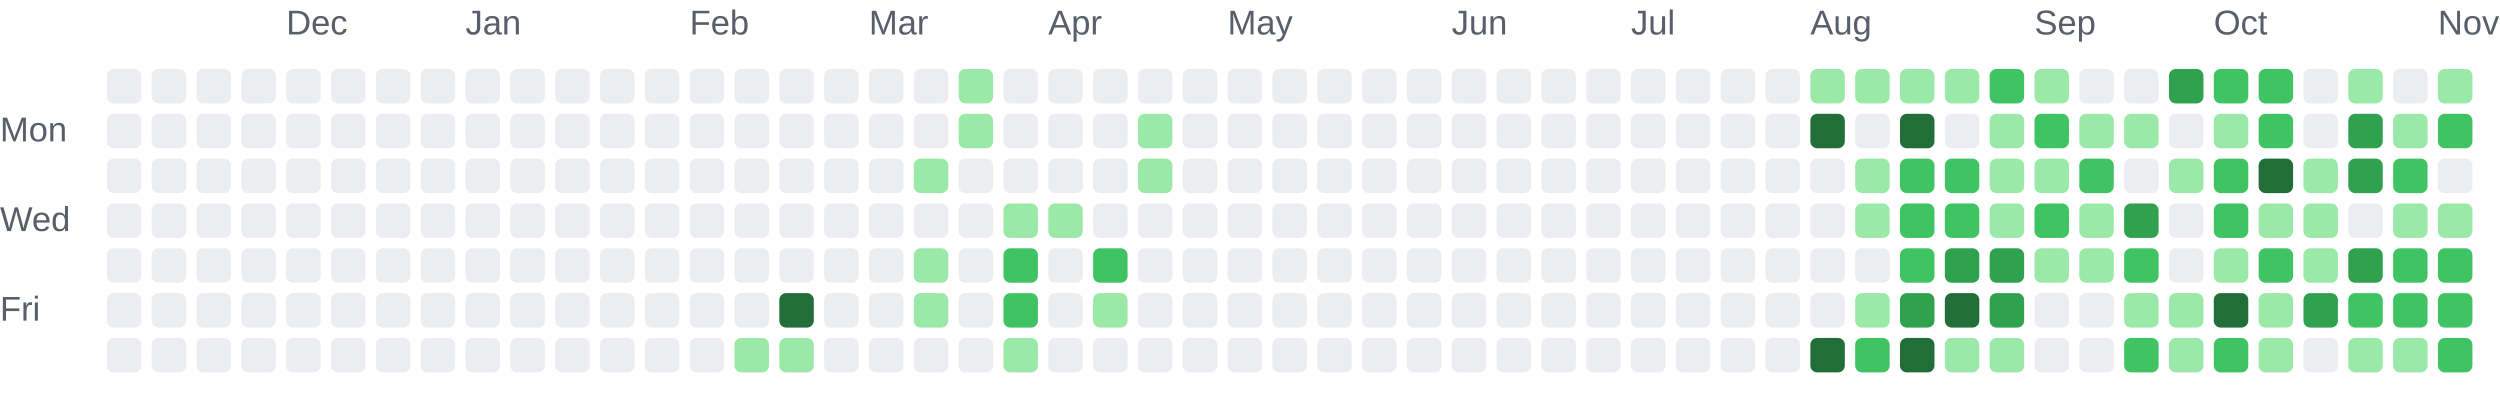
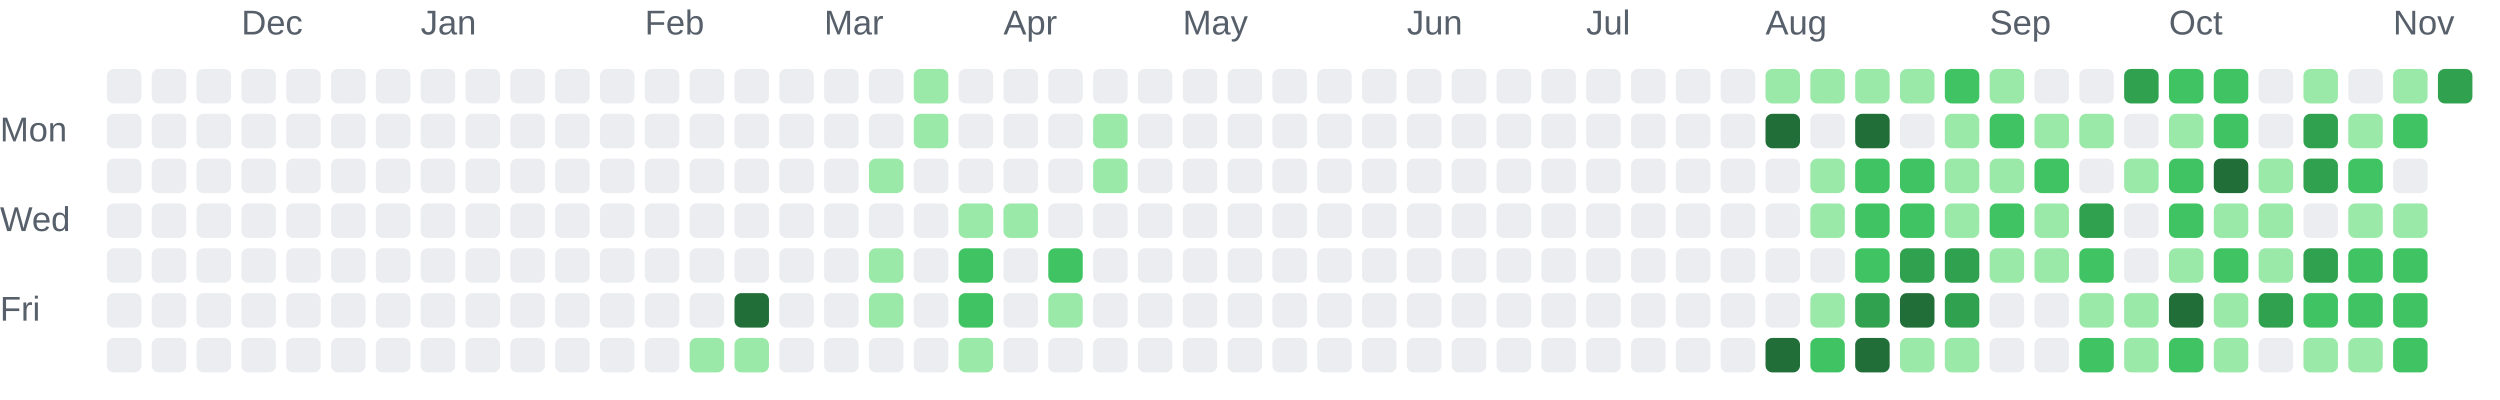
<svg xmlns="http://www.w3.org/2000/svg" role="img" aria-labelledby="chart-title chart-description" viewBox="0 0 725 116">
  <style>.chart-label { fill: #57606a; font: 10px Arial, sans-serif; }</style>
-   <text class="chart-label" x="83" y="10">Dec</text>
-   <text class="chart-label" x="135" y="10">Jan</text>
-   <text class="chart-label" x="200" y="10">Feb</text>
-   <text class="chart-label" x="252" y="10">Mar</text>
-   <text class="chart-label" x="304" y="10">Apr</text>
-   <text class="chart-label" x="356" y="10">May</text>
-   <text class="chart-label" x="421" y="10">Jun</text>
-   <text class="chart-label" x="473" y="10">Jul</text>
-   <text class="chart-label" x="525" y="10">Aug</text>
-   <text class="chart-label" x="590" y="10">Sep</text>
-   <text class="chart-label" x="642" y="10">Oct</text>
-   <text class="chart-label" x="707" y="10">Nov</text>
+   <text class="chart-label" x="70" y="10">Dec</text>
+   <text class="chart-label" x="122" y="10">Jan</text>
+   <text class="chart-label" x="187" y="10">Feb</text>
+   <text class="chart-label" x="239" y="10">Mar</text>
+   <text class="chart-label" x="291" y="10">Apr</text>
+   <text class="chart-label" x="343" y="10">May</text>
+   <text class="chart-label" x="408" y="10">Jun</text>
+   <text class="chart-label" x="460" y="10">Jul</text>
+   <text class="chart-label" x="512" y="10">Aug</text>
+   <text class="chart-label" x="577" y="10">Sep</text>
+   <text class="chart-label" x="629" y="10">Oct</text>
+   <text class="chart-label" x="694" y="10">Nov</text>
  <text class="chart-label" x="0" y="41">Mon</text>
  <text class="chart-label" x="0" y="67">Wed</text>
  <text class="chart-label" x="0" y="93">Fri</text>
  <rect x="31" y="20" width="10" height="10" rx="2" fill="#ebedf0">
    </rect>
  <rect x="31" y="33" width="10" height="10" rx="2" fill="#ebedf0">
    </rect>
  <rect x="31" y="46" width="10" height="10" rx="2" fill="#ebedf0">
    </rect>
  <rect x="31" y="59" width="10" height="10" rx="2" fill="#ebedf0">
    </rect>
  <rect x="31" y="72" width="10" height="10" rx="2" fill="#ebedf0">
    </rect>
  <rect x="31" y="85" width="10" height="10" rx="2" fill="#ebedf0">
    </rect>
  <rect x="31" y="98" width="10" height="10" rx="2" fill="#ebedf0">
    </rect>
  <rect x="44" y="20" width="10" height="10" rx="2" fill="#ebedf0">
    </rect>
  <rect x="44" y="33" width="10" height="10" rx="2" fill="#ebedf0">
    </rect>
  <rect x="44" y="46" width="10" height="10" rx="2" fill="#ebedf0">
    </rect>
  <rect x="44" y="59" width="10" height="10" rx="2" fill="#ebedf0">
    </rect>
  <rect x="44" y="72" width="10" height="10" rx="2" fill="#ebedf0">
    </rect>
  <rect x="44" y="85" width="10" height="10" rx="2" fill="#ebedf0">
    </rect>
  <rect x="44" y="98" width="10" height="10" rx="2" fill="#ebedf0">
    </rect>
  <rect x="57" y="20" width="10" height="10" rx="2" fill="#ebedf0">
    </rect>
  <rect x="57" y="33" width="10" height="10" rx="2" fill="#ebedf0">
    </rect>
  <rect x="57" y="46" width="10" height="10" rx="2" fill="#ebedf0">
    </rect>
  <rect x="57" y="59" width="10" height="10" rx="2" fill="#ebedf0">
    </rect>
  <rect x="57" y="72" width="10" height="10" rx="2" fill="#ebedf0">
    </rect>
  <rect x="57" y="85" width="10" height="10" rx="2" fill="#ebedf0">
    </rect>
  <rect x="57" y="98" width="10" height="10" rx="2" fill="#ebedf0">
    </rect>
  <rect x="70" y="20" width="10" height="10" rx="2" fill="#ebedf0">
    </rect>
  <rect x="70" y="33" width="10" height="10" rx="2" fill="#ebedf0">
    </rect>
  <rect x="70" y="46" width="10" height="10" rx="2" fill="#ebedf0">
    </rect>
  <rect x="70" y="59" width="10" height="10" rx="2" fill="#ebedf0">
    </rect>
  <rect x="70" y="72" width="10" height="10" rx="2" fill="#ebedf0">
    </rect>
  <rect x="70" y="85" width="10" height="10" rx="2" fill="#ebedf0">
    </rect>
  <rect x="70" y="98" width="10" height="10" rx="2" fill="#ebedf0">
    </rect>
  <rect x="83" y="20" width="10" height="10" rx="2" fill="#ebedf0">
    </rect>
  <rect x="83" y="33" width="10" height="10" rx="2" fill="#ebedf0">
    </rect>
  <rect x="83" y="46" width="10" height="10" rx="2" fill="#ebedf0">
    </rect>
  <rect x="83" y="59" width="10" height="10" rx="2" fill="#ebedf0">
    </rect>
  <rect x="83" y="72" width="10" height="10" rx="2" fill="#ebedf0">
    </rect>
  <rect x="83" y="85" width="10" height="10" rx="2" fill="#ebedf0">
    </rect>
  <rect x="83" y="98" width="10" height="10" rx="2" fill="#ebedf0">
    </rect>
  <rect x="96" y="20" width="10" height="10" rx="2" fill="#ebedf0">
    </rect>
  <rect x="96" y="33" width="10" height="10" rx="2" fill="#ebedf0">
    </rect>
  <rect x="96" y="46" width="10" height="10" rx="2" fill="#ebedf0">
    </rect>
  <rect x="96" y="59" width="10" height="10" rx="2" fill="#ebedf0">
    </rect>
  <rect x="96" y="72" width="10" height="10" rx="2" fill="#ebedf0">
    </rect>
  <rect x="96" y="85" width="10" height="10" rx="2" fill="#ebedf0">
    </rect>
  <rect x="96" y="98" width="10" height="10" rx="2" fill="#ebedf0">
    </rect>
  <rect x="109" y="20" width="10" height="10" rx="2" fill="#ebedf0">
    </rect>
  <rect x="109" y="33" width="10" height="10" rx="2" fill="#ebedf0">
    </rect>
  <rect x="109" y="46" width="10" height="10" rx="2" fill="#ebedf0">
    </rect>
  <rect x="109" y="59" width="10" height="10" rx="2" fill="#ebedf0">
    </rect>
  <rect x="109" y="72" width="10" height="10" rx="2" fill="#ebedf0">
    </rect>
  <rect x="109" y="85" width="10" height="10" rx="2" fill="#ebedf0">
    </rect>
  <rect x="109" y="98" width="10" height="10" rx="2" fill="#ebedf0">
    </rect>
  <rect x="122" y="20" width="10" height="10" rx="2" fill="#ebedf0">
    </rect>
  <rect x="122" y="33" width="10" height="10" rx="2" fill="#ebedf0">
    </rect>
  <rect x="122" y="46" width="10" height="10" rx="2" fill="#ebedf0">
    </rect>
  <rect x="122" y="59" width="10" height="10" rx="2" fill="#ebedf0">
    </rect>
  <rect x="122" y="72" width="10" height="10" rx="2" fill="#ebedf0">
    </rect>
  <rect x="122" y="85" width="10" height="10" rx="2" fill="#ebedf0">
    </rect>
  <rect x="122" y="98" width="10" height="10" rx="2" fill="#ebedf0">
    </rect>
  <rect x="135" y="20" width="10" height="10" rx="2" fill="#ebedf0">
    </rect>
  <rect x="135" y="33" width="10" height="10" rx="2" fill="#ebedf0">
    </rect>
  <rect x="135" y="46" width="10" height="10" rx="2" fill="#ebedf0">
    </rect>
  <rect x="135" y="59" width="10" height="10" rx="2" fill="#ebedf0">
    </rect>
  <rect x="135" y="72" width="10" height="10" rx="2" fill="#ebedf0">
    </rect>
  <rect x="135" y="85" width="10" height="10" rx="2" fill="#ebedf0">
    </rect>
  <rect x="135" y="98" width="10" height="10" rx="2" fill="#ebedf0">
    </rect>
  <rect x="148" y="20" width="10" height="10" rx="2" fill="#ebedf0">
    </rect>
  <rect x="148" y="33" width="10" height="10" rx="2" fill="#ebedf0">
    </rect>
  <rect x="148" y="46" width="10" height="10" rx="2" fill="#ebedf0">
    </rect>
  <rect x="148" y="59" width="10" height="10" rx="2" fill="#ebedf0">
    </rect>
  <rect x="148" y="72" width="10" height="10" rx="2" fill="#ebedf0">
    </rect>
  <rect x="148" y="85" width="10" height="10" rx="2" fill="#ebedf0">
    </rect>
  <rect x="148" y="98" width="10" height="10" rx="2" fill="#ebedf0">
    </rect>
  <rect x="161" y="20" width="10" height="10" rx="2" fill="#ebedf0">
    </rect>
  <rect x="161" y="33" width="10" height="10" rx="2" fill="#ebedf0">
    </rect>
  <rect x="161" y="46" width="10" height="10" rx="2" fill="#ebedf0">
    </rect>
  <rect x="161" y="59" width="10" height="10" rx="2" fill="#ebedf0">
    </rect>
  <rect x="161" y="72" width="10" height="10" rx="2" fill="#ebedf0">
    </rect>
  <rect x="161" y="85" width="10" height="10" rx="2" fill="#ebedf0">
    </rect>
  <rect x="161" y="98" width="10" height="10" rx="2" fill="#ebedf0">
    </rect>
  <rect x="174" y="20" width="10" height="10" rx="2" fill="#ebedf0">
    </rect>
  <rect x="174" y="33" width="10" height="10" rx="2" fill="#ebedf0">
    </rect>
  <rect x="174" y="46" width="10" height="10" rx="2" fill="#ebedf0">
    </rect>
  <rect x="174" y="59" width="10" height="10" rx="2" fill="#ebedf0">
    </rect>
  <rect x="174" y="72" width="10" height="10" rx="2" fill="#ebedf0">
    </rect>
  <rect x="174" y="85" width="10" height="10" rx="2" fill="#ebedf0">
    </rect>
  <rect x="174" y="98" width="10" height="10" rx="2" fill="#ebedf0">
    </rect>
  <rect x="187" y="20" width="10" height="10" rx="2" fill="#ebedf0">
    </rect>
  <rect x="187" y="33" width="10" height="10" rx="2" fill="#ebedf0">
    </rect>
  <rect x="187" y="46" width="10" height="10" rx="2" fill="#ebedf0">
    </rect>
  <rect x="187" y="59" width="10" height="10" rx="2" fill="#ebedf0">
    </rect>
  <rect x="187" y="72" width="10" height="10" rx="2" fill="#ebedf0">
    </rect>
  <rect x="187" y="85" width="10" height="10" rx="2" fill="#ebedf0">
    </rect>
  <rect x="187" y="98" width="10" height="10" rx="2" fill="#ebedf0">
    </rect>
  <rect x="200" y="20" width="10" height="10" rx="2" fill="#ebedf0">
    </rect>
  <rect x="200" y="33" width="10" height="10" rx="2" fill="#ebedf0">
    </rect>
  <rect x="200" y="46" width="10" height="10" rx="2" fill="#ebedf0">
    </rect>
  <rect x="200" y="59" width="10" height="10" rx="2" fill="#ebedf0">
    </rect>
  <rect x="200" y="72" width="10" height="10" rx="2" fill="#ebedf0">
    </rect>
  <rect x="200" y="85" width="10" height="10" rx="2" fill="#ebedf0">
    </rect>
-   <rect x="200" y="98" width="10" height="10" rx="2" fill="#ebedf0">
+   <rect x="200" y="98" width="10" height="10" rx="2" fill="#9be9a8">
    </rect>
  <rect x="213" y="20" width="10" height="10" rx="2" fill="#ebedf0">
    </rect>
  <rect x="213" y="33" width="10" height="10" rx="2" fill="#ebedf0">
    </rect>
  <rect x="213" y="46" width="10" height="10" rx="2" fill="#ebedf0">
    </rect>
  <rect x="213" y="59" width="10" height="10" rx="2" fill="#ebedf0">
    </rect>
  <rect x="213" y="72" width="10" height="10" rx="2" fill="#ebedf0">
    </rect>
-   <rect x="213" y="85" width="10" height="10" rx="2" fill="#ebedf0">
+   <rect x="213" y="85" width="10" height="10" rx="2" fill="#216e39">
    </rect>
  <rect x="213" y="98" width="10" height="10" rx="2" fill="#9be9a8">
    </rect>
  <rect x="226" y="20" width="10" height="10" rx="2" fill="#ebedf0">
    </rect>
  <rect x="226" y="33" width="10" height="10" rx="2" fill="#ebedf0">
    </rect>
  <rect x="226" y="46" width="10" height="10" rx="2" fill="#ebedf0">
    </rect>
  <rect x="226" y="59" width="10" height="10" rx="2" fill="#ebedf0">
    </rect>
  <rect x="226" y="72" width="10" height="10" rx="2" fill="#ebedf0">
    </rect>
-   <rect x="226" y="85" width="10" height="10" rx="2" fill="#216e39">
-     </rect>
-   <rect x="226" y="98" width="10" height="10" rx="2" fill="#9be9a8">
+   <rect x="226" y="85" width="10" height="10" rx="2" fill="#ebedf0">
+     </rect>
+   <rect x="226" y="98" width="10" height="10" rx="2" fill="#ebedf0">
    </rect>
  <rect x="239" y="20" width="10" height="10" rx="2" fill="#ebedf0">
    </rect>
  <rect x="239" y="33" width="10" height="10" rx="2" fill="#ebedf0">
    </rect>
  <rect x="239" y="46" width="10" height="10" rx="2" fill="#ebedf0">
    </rect>
  <rect x="239" y="59" width="10" height="10" rx="2" fill="#ebedf0">
    </rect>
  <rect x="239" y="72" width="10" height="10" rx="2" fill="#ebedf0">
    </rect>
  <rect x="239" y="85" width="10" height="10" rx="2" fill="#ebedf0">
    </rect>
  <rect x="239" y="98" width="10" height="10" rx="2" fill="#ebedf0">
    </rect>
  <rect x="252" y="20" width="10" height="10" rx="2" fill="#ebedf0">
    </rect>
  <rect x="252" y="33" width="10" height="10" rx="2" fill="#ebedf0">
    </rect>
-   <rect x="252" y="46" width="10" height="10" rx="2" fill="#ebedf0">
+   <rect x="252" y="46" width="10" height="10" rx="2" fill="#9be9a8">
    </rect>
  <rect x="252" y="59" width="10" height="10" rx="2" fill="#ebedf0">
    </rect>
-   <rect x="252" y="72" width="10" height="10" rx="2" fill="#ebedf0">
-     </rect>
-   <rect x="252" y="85" width="10" height="10" rx="2" fill="#ebedf0">
+   <rect x="252" y="72" width="10" height="10" rx="2" fill="#9be9a8">
+     </rect>
+   <rect x="252" y="85" width="10" height="10" rx="2" fill="#9be9a8">
    </rect>
  <rect x="252" y="98" width="10" height="10" rx="2" fill="#ebedf0">
    </rect>
-   <rect x="265" y="20" width="10" height="10" rx="2" fill="#ebedf0">
-     </rect>
-   <rect x="265" y="33" width="10" height="10" rx="2" fill="#ebedf0">
-     </rect>
-   <rect x="265" y="46" width="10" height="10" rx="2" fill="#9be9a8">
+   <rect x="265" y="20" width="10" height="10" rx="2" fill="#9be9a8">
+     </rect>
+   <rect x="265" y="33" width="10" height="10" rx="2" fill="#9be9a8">
+     </rect>
+   <rect x="265" y="46" width="10" height="10" rx="2" fill="#ebedf0">
    </rect>
  <rect x="265" y="59" width="10" height="10" rx="2" fill="#ebedf0">
    </rect>
-   <rect x="265" y="72" width="10" height="10" rx="2" fill="#9be9a8">
-     </rect>
-   <rect x="265" y="85" width="10" height="10" rx="2" fill="#9be9a8">
+   <rect x="265" y="72" width="10" height="10" rx="2" fill="#ebedf0">
+     </rect>
+   <rect x="265" y="85" width="10" height="10" rx="2" fill="#ebedf0">
    </rect>
  <rect x="265" y="98" width="10" height="10" rx="2" fill="#ebedf0">
    </rect>
-   <rect x="278" y="20" width="10" height="10" rx="2" fill="#9be9a8">
-     </rect>
-   <rect x="278" y="33" width="10" height="10" rx="2" fill="#9be9a8">
+   <rect x="278" y="20" width="10" height="10" rx="2" fill="#ebedf0">
+     </rect>
+   <rect x="278" y="33" width="10" height="10" rx="2" fill="#ebedf0">
    </rect>
  <rect x="278" y="46" width="10" height="10" rx="2" fill="#ebedf0">
    </rect>
-   <rect x="278" y="59" width="10" height="10" rx="2" fill="#ebedf0">
-     </rect>
-   <rect x="278" y="72" width="10" height="10" rx="2" fill="#ebedf0">
-     </rect>
-   <rect x="278" y="85" width="10" height="10" rx="2" fill="#ebedf0">
-     </rect>
-   <rect x="278" y="98" width="10" height="10" rx="2" fill="#ebedf0">
+   <rect x="278" y="59" width="10" height="10" rx="2" fill="#9be9a8">
+     </rect>
+   <rect x="278" y="72" width="10" height="10" rx="2" fill="#40c463">
+     </rect>
+   <rect x="278" y="85" width="10" height="10" rx="2" fill="#40c463">
+     </rect>
+   <rect x="278" y="98" width="10" height="10" rx="2" fill="#9be9a8">
    </rect>
  <rect x="291" y="20" width="10" height="10" rx="2" fill="#ebedf0">
    </rect>
  <rect x="291" y="33" width="10" height="10" rx="2" fill="#ebedf0">
    </rect>
  <rect x="291" y="46" width="10" height="10" rx="2" fill="#ebedf0">
    </rect>
  <rect x="291" y="59" width="10" height="10" rx="2" fill="#9be9a8">
    </rect>
-   <rect x="291" y="72" width="10" height="10" rx="2" fill="#40c463">
-     </rect>
-   <rect x="291" y="85" width="10" height="10" rx="2" fill="#40c463">
-     </rect>
-   <rect x="291" y="98" width="10" height="10" rx="2" fill="#9be9a8">
+   <rect x="291" y="72" width="10" height="10" rx="2" fill="#ebedf0">
+     </rect>
+   <rect x="291" y="85" width="10" height="10" rx="2" fill="#ebedf0">
+     </rect>
+   <rect x="291" y="98" width="10" height="10" rx="2" fill="#ebedf0">
    </rect>
  <rect x="304" y="20" width="10" height="10" rx="2" fill="#ebedf0">
    </rect>
  <rect x="304" y="33" width="10" height="10" rx="2" fill="#ebedf0">
    </rect>
  <rect x="304" y="46" width="10" height="10" rx="2" fill="#ebedf0">
    </rect>
-   <rect x="304" y="59" width="10" height="10" rx="2" fill="#9be9a8">
-     </rect>
-   <rect x="304" y="72" width="10" height="10" rx="2" fill="#ebedf0">
-     </rect>
-   <rect x="304" y="85" width="10" height="10" rx="2" fill="#ebedf0">
+   <rect x="304" y="59" width="10" height="10" rx="2" fill="#ebedf0">
+     </rect>
+   <rect x="304" y="72" width="10" height="10" rx="2" fill="#40c463">
+     </rect>
+   <rect x="304" y="85" width="10" height="10" rx="2" fill="#9be9a8">
    </rect>
  <rect x="304" y="98" width="10" height="10" rx="2" fill="#ebedf0">
    </rect>
  <rect x="317" y="20" width="10" height="10" rx="2" fill="#ebedf0">
    </rect>
-   <rect x="317" y="33" width="10" height="10" rx="2" fill="#ebedf0">
-     </rect>
-   <rect x="317" y="46" width="10" height="10" rx="2" fill="#ebedf0">
+   <rect x="317" y="33" width="10" height="10" rx="2" fill="#9be9a8">
+     </rect>
+   <rect x="317" y="46" width="10" height="10" rx="2" fill="#9be9a8">
    </rect>
  <rect x="317" y="59" width="10" height="10" rx="2" fill="#ebedf0">
    </rect>
-   <rect x="317" y="72" width="10" height="10" rx="2" fill="#40c463">
-     </rect>
-   <rect x="317" y="85" width="10" height="10" rx="2" fill="#9be9a8">
+   <rect x="317" y="72" width="10" height="10" rx="2" fill="#ebedf0">
+     </rect>
+   <rect x="317" y="85" width="10" height="10" rx="2" fill="#ebedf0">
    </rect>
  <rect x="317" y="98" width="10" height="10" rx="2" fill="#ebedf0">
    </rect>
  <rect x="330" y="20" width="10" height="10" rx="2" fill="#ebedf0">
    </rect>
-   <rect x="330" y="33" width="10" height="10" rx="2" fill="#9be9a8">
-     </rect>
-   <rect x="330" y="46" width="10" height="10" rx="2" fill="#9be9a8">
+   <rect x="330" y="33" width="10" height="10" rx="2" fill="#ebedf0">
+     </rect>
+   <rect x="330" y="46" width="10" height="10" rx="2" fill="#ebedf0">
    </rect>
  <rect x="330" y="59" width="10" height="10" rx="2" fill="#ebedf0">
    </rect>
  <rect x="330" y="72" width="10" height="10" rx="2" fill="#ebedf0">
    </rect>
  <rect x="330" y="85" width="10" height="10" rx="2" fill="#ebedf0">
    </rect>
  <rect x="330" y="98" width="10" height="10" rx="2" fill="#ebedf0">
    </rect>
  <rect x="343" y="20" width="10" height="10" rx="2" fill="#ebedf0">
    </rect>
  <rect x="343" y="33" width="10" height="10" rx="2" fill="#ebedf0">
    </rect>
  <rect x="343" y="46" width="10" height="10" rx="2" fill="#ebedf0">
    </rect>
  <rect x="343" y="59" width="10" height="10" rx="2" fill="#ebedf0">
    </rect>
  <rect x="343" y="72" width="10" height="10" rx="2" fill="#ebedf0">
    </rect>
  <rect x="343" y="85" width="10" height="10" rx="2" fill="#ebedf0">
    </rect>
  <rect x="343" y="98" width="10" height="10" rx="2" fill="#ebedf0">
    </rect>
  <rect x="356" y="20" width="10" height="10" rx="2" fill="#ebedf0">
    </rect>
  <rect x="356" y="33" width="10" height="10" rx="2" fill="#ebedf0">
    </rect>
  <rect x="356" y="46" width="10" height="10" rx="2" fill="#ebedf0">
    </rect>
  <rect x="356" y="59" width="10" height="10" rx="2" fill="#ebedf0">
    </rect>
  <rect x="356" y="72" width="10" height="10" rx="2" fill="#ebedf0">
    </rect>
  <rect x="356" y="85" width="10" height="10" rx="2" fill="#ebedf0">
    </rect>
  <rect x="356" y="98" width="10" height="10" rx="2" fill="#ebedf0">
    </rect>
  <rect x="369" y="20" width="10" height="10" rx="2" fill="#ebedf0">
    </rect>
  <rect x="369" y="33" width="10" height="10" rx="2" fill="#ebedf0">
    </rect>
  <rect x="369" y="46" width="10" height="10" rx="2" fill="#ebedf0">
    </rect>
  <rect x="369" y="59" width="10" height="10" rx="2" fill="#ebedf0">
    </rect>
  <rect x="369" y="72" width="10" height="10" rx="2" fill="#ebedf0">
    </rect>
  <rect x="369" y="85" width="10" height="10" rx="2" fill="#ebedf0">
    </rect>
  <rect x="369" y="98" width="10" height="10" rx="2" fill="#ebedf0">
    </rect>
  <rect x="382" y="20" width="10" height="10" rx="2" fill="#ebedf0">
    </rect>
  <rect x="382" y="33" width="10" height="10" rx="2" fill="#ebedf0">
    </rect>
  <rect x="382" y="46" width="10" height="10" rx="2" fill="#ebedf0">
    </rect>
  <rect x="382" y="59" width="10" height="10" rx="2" fill="#ebedf0">
    </rect>
  <rect x="382" y="72" width="10" height="10" rx="2" fill="#ebedf0">
    </rect>
  <rect x="382" y="85" width="10" height="10" rx="2" fill="#ebedf0">
    </rect>
  <rect x="382" y="98" width="10" height="10" rx="2" fill="#ebedf0">
    </rect>
  <rect x="395" y="20" width="10" height="10" rx="2" fill="#ebedf0">
    </rect>
  <rect x="395" y="33" width="10" height="10" rx="2" fill="#ebedf0">
    </rect>
  <rect x="395" y="46" width="10" height="10" rx="2" fill="#ebedf0">
    </rect>
  <rect x="395" y="59" width="10" height="10" rx="2" fill="#ebedf0">
    </rect>
  <rect x="395" y="72" width="10" height="10" rx="2" fill="#ebedf0">
    </rect>
  <rect x="395" y="85" width="10" height="10" rx="2" fill="#ebedf0">
    </rect>
  <rect x="395" y="98" width="10" height="10" rx="2" fill="#ebedf0">
    </rect>
  <rect x="408" y="20" width="10" height="10" rx="2" fill="#ebedf0">
    </rect>
  <rect x="408" y="33" width="10" height="10" rx="2" fill="#ebedf0">
    </rect>
  <rect x="408" y="46" width="10" height="10" rx="2" fill="#ebedf0">
    </rect>
  <rect x="408" y="59" width="10" height="10" rx="2" fill="#ebedf0">
    </rect>
  <rect x="408" y="72" width="10" height="10" rx="2" fill="#ebedf0">
    </rect>
  <rect x="408" y="85" width="10" height="10" rx="2" fill="#ebedf0">
    </rect>
  <rect x="408" y="98" width="10" height="10" rx="2" fill="#ebedf0">
    </rect>
  <rect x="421" y="20" width="10" height="10" rx="2" fill="#ebedf0">
    </rect>
  <rect x="421" y="33" width="10" height="10" rx="2" fill="#ebedf0">
    </rect>
  <rect x="421" y="46" width="10" height="10" rx="2" fill="#ebedf0">
    </rect>
  <rect x="421" y="59" width="10" height="10" rx="2" fill="#ebedf0">
    </rect>
  <rect x="421" y="72" width="10" height="10" rx="2" fill="#ebedf0">
    </rect>
  <rect x="421" y="85" width="10" height="10" rx="2" fill="#ebedf0">
    </rect>
  <rect x="421" y="98" width="10" height="10" rx="2" fill="#ebedf0">
    </rect>
  <rect x="434" y="20" width="10" height="10" rx="2" fill="#ebedf0">
    </rect>
  <rect x="434" y="33" width="10" height="10" rx="2" fill="#ebedf0">
    </rect>
  <rect x="434" y="46" width="10" height="10" rx="2" fill="#ebedf0">
    </rect>
  <rect x="434" y="59" width="10" height="10" rx="2" fill="#ebedf0">
    </rect>
  <rect x="434" y="72" width="10" height="10" rx="2" fill="#ebedf0">
    </rect>
  <rect x="434" y="85" width="10" height="10" rx="2" fill="#ebedf0">
    </rect>
  <rect x="434" y="98" width="10" height="10" rx="2" fill="#ebedf0">
    </rect>
  <rect x="447" y="20" width="10" height="10" rx="2" fill="#ebedf0">
    </rect>
  <rect x="447" y="33" width="10" height="10" rx="2" fill="#ebedf0">
    </rect>
  <rect x="447" y="46" width="10" height="10" rx="2" fill="#ebedf0">
    </rect>
  <rect x="447" y="59" width="10" height="10" rx="2" fill="#ebedf0">
    </rect>
  <rect x="447" y="72" width="10" height="10" rx="2" fill="#ebedf0">
    </rect>
  <rect x="447" y="85" width="10" height="10" rx="2" fill="#ebedf0">
    </rect>
  <rect x="447" y="98" width="10" height="10" rx="2" fill="#ebedf0">
    </rect>
  <rect x="460" y="20" width="10" height="10" rx="2" fill="#ebedf0">
    </rect>
  <rect x="460" y="33" width="10" height="10" rx="2" fill="#ebedf0">
    </rect>
  <rect x="460" y="46" width="10" height="10" rx="2" fill="#ebedf0">
    </rect>
  <rect x="460" y="59" width="10" height="10" rx="2" fill="#ebedf0">
    </rect>
  <rect x="460" y="72" width="10" height="10" rx="2" fill="#ebedf0">
    </rect>
  <rect x="460" y="85" width="10" height="10" rx="2" fill="#ebedf0">
    </rect>
  <rect x="460" y="98" width="10" height="10" rx="2" fill="#ebedf0">
    </rect>
  <rect x="473" y="20" width="10" height="10" rx="2" fill="#ebedf0">
    </rect>
  <rect x="473" y="33" width="10" height="10" rx="2" fill="#ebedf0">
    </rect>
  <rect x="473" y="46" width="10" height="10" rx="2" fill="#ebedf0">
    </rect>
  <rect x="473" y="59" width="10" height="10" rx="2" fill="#ebedf0">
    </rect>
  <rect x="473" y="72" width="10" height="10" rx="2" fill="#ebedf0">
    </rect>
  <rect x="473" y="85" width="10" height="10" rx="2" fill="#ebedf0">
    </rect>
  <rect x="473" y="98" width="10" height="10" rx="2" fill="#ebedf0">
    </rect>
  <rect x="486" y="20" width="10" height="10" rx="2" fill="#ebedf0">
    </rect>
  <rect x="486" y="33" width="10" height="10" rx="2" fill="#ebedf0">
    </rect>
  <rect x="486" y="46" width="10" height="10" rx="2" fill="#ebedf0">
    </rect>
  <rect x="486" y="59" width="10" height="10" rx="2" fill="#ebedf0">
    </rect>
  <rect x="486" y="72" width="10" height="10" rx="2" fill="#ebedf0">
    </rect>
  <rect x="486" y="85" width="10" height="10" rx="2" fill="#ebedf0">
    </rect>
  <rect x="486" y="98" width="10" height="10" rx="2" fill="#ebedf0">
    </rect>
  <rect x="499" y="20" width="10" height="10" rx="2" fill="#ebedf0">
    </rect>
  <rect x="499" y="33" width="10" height="10" rx="2" fill="#ebedf0">
    </rect>
  <rect x="499" y="46" width="10" height="10" rx="2" fill="#ebedf0">
    </rect>
  <rect x="499" y="59" width="10" height="10" rx="2" fill="#ebedf0">
    </rect>
  <rect x="499" y="72" width="10" height="10" rx="2" fill="#ebedf0">
    </rect>
  <rect x="499" y="85" width="10" height="10" rx="2" fill="#ebedf0">
    </rect>
  <rect x="499" y="98" width="10" height="10" rx="2" fill="#ebedf0">
    </rect>
-   <rect x="512" y="20" width="10" height="10" rx="2" fill="#ebedf0">
-     </rect>
-   <rect x="512" y="33" width="10" height="10" rx="2" fill="#ebedf0">
+   <rect x="512" y="20" width="10" height="10" rx="2" fill="#9be9a8">
+     </rect>
+   <rect x="512" y="33" width="10" height="10" rx="2" fill="#216e39">
    </rect>
  <rect x="512" y="46" width="10" height="10" rx="2" fill="#ebedf0">
    </rect>
  <rect x="512" y="59" width="10" height="10" rx="2" fill="#ebedf0">
    </rect>
  <rect x="512" y="72" width="10" height="10" rx="2" fill="#ebedf0">
    </rect>
  <rect x="512" y="85" width="10" height="10" rx="2" fill="#ebedf0">
    </rect>
-   <rect x="512" y="98" width="10" height="10" rx="2" fill="#ebedf0">
+   <rect x="512" y="98" width="10" height="10" rx="2" fill="#216e39">
    </rect>
  <rect x="525" y="20" width="10" height="10" rx="2" fill="#9be9a8">
    </rect>
-   <rect x="525" y="33" width="10" height="10" rx="2" fill="#216e39">
-     </rect>
-   <rect x="525" y="46" width="10" height="10" rx="2" fill="#ebedf0">
-     </rect>
-   <rect x="525" y="59" width="10" height="10" rx="2" fill="#ebedf0">
+   <rect x="525" y="33" width="10" height="10" rx="2" fill="#ebedf0">
+     </rect>
+   <rect x="525" y="46" width="10" height="10" rx="2" fill="#9be9a8">
+     </rect>
+   <rect x="525" y="59" width="10" height="10" rx="2" fill="#9be9a8">
    </rect>
  <rect x="525" y="72" width="10" height="10" rx="2" fill="#ebedf0">
    </rect>
-   <rect x="525" y="85" width="10" height="10" rx="2" fill="#ebedf0">
-     </rect>
-   <rect x="525" y="98" width="10" height="10" rx="2" fill="#216e39">
+   <rect x="525" y="85" width="10" height="10" rx="2" fill="#9be9a8">
+     </rect>
+   <rect x="525" y="98" width="10" height="10" rx="2" fill="#40c463">
    </rect>
  <rect x="538" y="20" width="10" height="10" rx="2" fill="#9be9a8">
    </rect>
-   <rect x="538" y="33" width="10" height="10" rx="2" fill="#ebedf0">
-     </rect>
-   <rect x="538" y="46" width="10" height="10" rx="2" fill="#9be9a8">
-     </rect>
-   <rect x="538" y="59" width="10" height="10" rx="2" fill="#9be9a8">
-     </rect>
-   <rect x="538" y="72" width="10" height="10" rx="2" fill="#ebedf0">
-     </rect>
-   <rect x="538" y="85" width="10" height="10" rx="2" fill="#9be9a8">
-     </rect>
-   <rect x="538" y="98" width="10" height="10" rx="2" fill="#40c463">
+   <rect x="538" y="33" width="10" height="10" rx="2" fill="#216e39">
+     </rect>
+   <rect x="538" y="46" width="10" height="10" rx="2" fill="#40c463">
+     </rect>
+   <rect x="538" y="59" width="10" height="10" rx="2" fill="#40c463">
+     </rect>
+   <rect x="538" y="72" width="10" height="10" rx="2" fill="#40c463">
+     </rect>
+   <rect x="538" y="85" width="10" height="10" rx="2" fill="#30a14e">
+     </rect>
+   <rect x="538" y="98" width="10" height="10" rx="2" fill="#216e39">
    </rect>
  <rect x="551" y="20" width="10" height="10" rx="2" fill="#9be9a8">
    </rect>
-   <rect x="551" y="33" width="10" height="10" rx="2" fill="#216e39">
+   <rect x="551" y="33" width="10" height="10" rx="2" fill="#ebedf0">
    </rect>
  <rect x="551" y="46" width="10" height="10" rx="2" fill="#40c463">
    </rect>
  <rect x="551" y="59" width="10" height="10" rx="2" fill="#40c463">
    </rect>
-   <rect x="551" y="72" width="10" height="10" rx="2" fill="#40c463">
-     </rect>
-   <rect x="551" y="85" width="10" height="10" rx="2" fill="#30a14e">
-     </rect>
-   <rect x="551" y="98" width="10" height="10" rx="2" fill="#216e39">
-     </rect>
-   <rect x="564" y="20" width="10" height="10" rx="2" fill="#9be9a8">
-     </rect>
-   <rect x="564" y="33" width="10" height="10" rx="2" fill="#ebedf0">
-     </rect>
-   <rect x="564" y="46" width="10" height="10" rx="2" fill="#40c463">
-     </rect>
-   <rect x="564" y="59" width="10" height="10" rx="2" fill="#40c463">
+   <rect x="551" y="72" width="10" height="10" rx="2" fill="#30a14e">
+     </rect>
+   <rect x="551" y="85" width="10" height="10" rx="2" fill="#216e39">
+     </rect>
+   <rect x="551" y="98" width="10" height="10" rx="2" fill="#9be9a8">
+     </rect>
+   <rect x="564" y="20" width="10" height="10" rx="2" fill="#40c463">
+     </rect>
+   <rect x="564" y="33" width="10" height="10" rx="2" fill="#9be9a8">
+     </rect>
+   <rect x="564" y="46" width="10" height="10" rx="2" fill="#9be9a8">
+     </rect>
+   <rect x="564" y="59" width="10" height="10" rx="2" fill="#9be9a8">
    </rect>
  <rect x="564" y="72" width="10" height="10" rx="2" fill="#30a14e">
    </rect>
-   <rect x="564" y="85" width="10" height="10" rx="2" fill="#216e39">
+   <rect x="564" y="85" width="10" height="10" rx="2" fill="#30a14e">
    </rect>
  <rect x="564" y="98" width="10" height="10" rx="2" fill="#9be9a8">
    </rect>
-   <rect x="577" y="20" width="10" height="10" rx="2" fill="#40c463">
-     </rect>
-   <rect x="577" y="33" width="10" height="10" rx="2" fill="#9be9a8">
+   <rect x="577" y="20" width="10" height="10" rx="2" fill="#9be9a8">
+     </rect>
+   <rect x="577" y="33" width="10" height="10" rx="2" fill="#40c463">
    </rect>
  <rect x="577" y="46" width="10" height="10" rx="2" fill="#9be9a8">
    </rect>
-   <rect x="577" y="59" width="10" height="10" rx="2" fill="#9be9a8">
-     </rect>
-   <rect x="577" y="72" width="10" height="10" rx="2" fill="#30a14e">
-     </rect>
-   <rect x="577" y="85" width="10" height="10" rx="2" fill="#30a14e">
-     </rect>
-   <rect x="577" y="98" width="10" height="10" rx="2" fill="#9be9a8">
-     </rect>
-   <rect x="590" y="20" width="10" height="10" rx="2" fill="#9be9a8">
-     </rect>
-   <rect x="590" y="33" width="10" height="10" rx="2" fill="#40c463">
-     </rect>
-   <rect x="590" y="46" width="10" height="10" rx="2" fill="#9be9a8">
-     </rect>
-   <rect x="590" y="59" width="10" height="10" rx="2" fill="#40c463">
+   <rect x="577" y="59" width="10" height="10" rx="2" fill="#40c463">
+     </rect>
+   <rect x="577" y="72" width="10" height="10" rx="2" fill="#9be9a8">
+     </rect>
+   <rect x="577" y="85" width="10" height="10" rx="2" fill="#ebedf0">
+     </rect>
+   <rect x="577" y="98" width="10" height="10" rx="2" fill="#ebedf0">
+     </rect>
+   <rect x="590" y="20" width="10" height="10" rx="2" fill="#ebedf0">
+     </rect>
+   <rect x="590" y="33" width="10" height="10" rx="2" fill="#9be9a8">
+     </rect>
+   <rect x="590" y="46" width="10" height="10" rx="2" fill="#40c463">
+     </rect>
+   <rect x="590" y="59" width="10" height="10" rx="2" fill="#9be9a8">
    </rect>
  <rect x="590" y="72" width="10" height="10" rx="2" fill="#9be9a8">
    </rect>
  <rect x="590" y="85" width="10" height="10" rx="2" fill="#ebedf0">
    </rect>
  <rect x="590" y="98" width="10" height="10" rx="2" fill="#ebedf0">
    </rect>
  <rect x="603" y="20" width="10" height="10" rx="2" fill="#ebedf0">
    </rect>
  <rect x="603" y="33" width="10" height="10" rx="2" fill="#9be9a8">
    </rect>
-   <rect x="603" y="46" width="10" height="10" rx="2" fill="#40c463">
-     </rect>
-   <rect x="603" y="59" width="10" height="10" rx="2" fill="#9be9a8">
-     </rect>
-   <rect x="603" y="72" width="10" height="10" rx="2" fill="#9be9a8">
-     </rect>
-   <rect x="603" y="85" width="10" height="10" rx="2" fill="#ebedf0">
-     </rect>
-   <rect x="603" y="98" width="10" height="10" rx="2" fill="#ebedf0">
-     </rect>
-   <rect x="616" y="20" width="10" height="10" rx="2" fill="#ebedf0">
-     </rect>
-   <rect x="616" y="33" width="10" height="10" rx="2" fill="#9be9a8">
-     </rect>
-   <rect x="616" y="46" width="10" height="10" rx="2" fill="#ebedf0">
-     </rect>
-   <rect x="616" y="59" width="10" height="10" rx="2" fill="#30a14e">
-     </rect>
-   <rect x="616" y="72" width="10" height="10" rx="2" fill="#40c463">
+   <rect x="603" y="46" width="10" height="10" rx="2" fill="#ebedf0">
+     </rect>
+   <rect x="603" y="59" width="10" height="10" rx="2" fill="#30a14e">
+     </rect>
+   <rect x="603" y="72" width="10" height="10" rx="2" fill="#40c463">
+     </rect>
+   <rect x="603" y="85" width="10" height="10" rx="2" fill="#9be9a8">
+     </rect>
+   <rect x="603" y="98" width="10" height="10" rx="2" fill="#40c463">
+     </rect>
+   <rect x="616" y="20" width="10" height="10" rx="2" fill="#30a14e">
+     </rect>
+   <rect x="616" y="33" width="10" height="10" rx="2" fill="#ebedf0">
+     </rect>
+   <rect x="616" y="46" width="10" height="10" rx="2" fill="#9be9a8">
+     </rect>
+   <rect x="616" y="59" width="10" height="10" rx="2" fill="#ebedf0">
+     </rect>
+   <rect x="616" y="72" width="10" height="10" rx="2" fill="#ebedf0">
    </rect>
  <rect x="616" y="85" width="10" height="10" rx="2" fill="#9be9a8">
    </rect>
-   <rect x="616" y="98" width="10" height="10" rx="2" fill="#40c463">
-     </rect>
-   <rect x="629" y="20" width="10" height="10" rx="2" fill="#30a14e">
-     </rect>
-   <rect x="629" y="33" width="10" height="10" rx="2" fill="#ebedf0">
-     </rect>
-   <rect x="629" y="46" width="10" height="10" rx="2" fill="#9be9a8">
-     </rect>
-   <rect x="629" y="59" width="10" height="10" rx="2" fill="#ebedf0">
-     </rect>
-   <rect x="629" y="72" width="10" height="10" rx="2" fill="#ebedf0">
-     </rect>
-   <rect x="629" y="85" width="10" height="10" rx="2" fill="#9be9a8">
-     </rect>
-   <rect x="629" y="98" width="10" height="10" rx="2" fill="#9be9a8">
+   <rect x="616" y="98" width="10" height="10" rx="2" fill="#9be9a8">
+     </rect>
+   <rect x="629" y="20" width="10" height="10" rx="2" fill="#40c463">
+     </rect>
+   <rect x="629" y="33" width="10" height="10" rx="2" fill="#9be9a8">
+     </rect>
+   <rect x="629" y="46" width="10" height="10" rx="2" fill="#40c463">
+     </rect>
+   <rect x="629" y="59" width="10" height="10" rx="2" fill="#40c463">
+     </rect>
+   <rect x="629" y="72" width="10" height="10" rx="2" fill="#9be9a8">
+     </rect>
+   <rect x="629" y="85" width="10" height="10" rx="2" fill="#216e39">
+     </rect>
+   <rect x="629" y="98" width="10" height="10" rx="2" fill="#40c463">
    </rect>
  <rect x="642" y="20" width="10" height="10" rx="2" fill="#40c463">
    </rect>
-   <rect x="642" y="33" width="10" height="10" rx="2" fill="#9be9a8">
-     </rect>
-   <rect x="642" y="46" width="10" height="10" rx="2" fill="#40c463">
-     </rect>
-   <rect x="642" y="59" width="10" height="10" rx="2" fill="#40c463">
-     </rect>
-   <rect x="642" y="72" width="10" height="10" rx="2" fill="#9be9a8">
-     </rect>
-   <rect x="642" y="85" width="10" height="10" rx="2" fill="#216e39">
-     </rect>
-   <rect x="642" y="98" width="10" height="10" rx="2" fill="#40c463">
-     </rect>
-   <rect x="655" y="20" width="10" height="10" rx="2" fill="#40c463">
-     </rect>
-   <rect x="655" y="33" width="10" height="10" rx="2" fill="#40c463">
-     </rect>
-   <rect x="655" y="46" width="10" height="10" rx="2" fill="#216e39">
+   <rect x="642" y="33" width="10" height="10" rx="2" fill="#40c463">
+     </rect>
+   <rect x="642" y="46" width="10" height="10" rx="2" fill="#216e39">
+     </rect>
+   <rect x="642" y="59" width="10" height="10" rx="2" fill="#9be9a8">
+     </rect>
+   <rect x="642" y="72" width="10" height="10" rx="2" fill="#40c463">
+     </rect>
+   <rect x="642" y="85" width="10" height="10" rx="2" fill="#9be9a8">
+     </rect>
+   <rect x="642" y="98" width="10" height="10" rx="2" fill="#9be9a8">
+     </rect>
+   <rect x="655" y="20" width="10" height="10" rx="2" fill="#ebedf0">
+     </rect>
+   <rect x="655" y="33" width="10" height="10" rx="2" fill="#ebedf0">
+     </rect>
+   <rect x="655" y="46" width="10" height="10" rx="2" fill="#9be9a8">
    </rect>
  <rect x="655" y="59" width="10" height="10" rx="2" fill="#9be9a8">
    </rect>
-   <rect x="655" y="72" width="10" height="10" rx="2" fill="#40c463">
-     </rect>
-   <rect x="655" y="85" width="10" height="10" rx="2" fill="#9be9a8">
-     </rect>
-   <rect x="655" y="98" width="10" height="10" rx="2" fill="#9be9a8">
-     </rect>
-   <rect x="668" y="20" width="10" height="10" rx="2" fill="#ebedf0">
-     </rect>
-   <rect x="668" y="33" width="10" height="10" rx="2" fill="#ebedf0">
-     </rect>
-   <rect x="668" y="46" width="10" height="10" rx="2" fill="#9be9a8">
-     </rect>
-   <rect x="668" y="59" width="10" height="10" rx="2" fill="#9be9a8">
-     </rect>
-   <rect x="668" y="72" width="10" height="10" rx="2" fill="#9be9a8">
-     </rect>
-   <rect x="668" y="85" width="10" height="10" rx="2" fill="#30a14e">
-     </rect>
-   <rect x="668" y="98" width="10" height="10" rx="2" fill="#ebedf0">
-     </rect>
-   <rect x="681" y="20" width="10" height="10" rx="2" fill="#9be9a8">
-     </rect>
-   <rect x="681" y="33" width="10" height="10" rx="2" fill="#30a14e">
-     </rect>
-   <rect x="681" y="46" width="10" height="10" rx="2" fill="#30a14e">
-     </rect>
-   <rect x="681" y="59" width="10" height="10" rx="2" fill="#ebedf0">
-     </rect>
-   <rect x="681" y="72" width="10" height="10" rx="2" fill="#30a14e">
+   <rect x="655" y="72" width="10" height="10" rx="2" fill="#9be9a8">
+     </rect>
+   <rect x="655" y="85" width="10" height="10" rx="2" fill="#30a14e">
+     </rect>
+   <rect x="655" y="98" width="10" height="10" rx="2" fill="#ebedf0">
+     </rect>
+   <rect x="668" y="20" width="10" height="10" rx="2" fill="#9be9a8">
+     </rect>
+   <rect x="668" y="33" width="10" height="10" rx="2" fill="#30a14e">
+     </rect>
+   <rect x="668" y="46" width="10" height="10" rx="2" fill="#30a14e">
+     </rect>
+   <rect x="668" y="59" width="10" height="10" rx="2" fill="#ebedf0">
+     </rect>
+   <rect x="668" y="72" width="10" height="10" rx="2" fill="#30a14e">
+     </rect>
+   <rect x="668" y="85" width="10" height="10" rx="2" fill="#40c463">
+     </rect>
+   <rect x="668" y="98" width="10" height="10" rx="2" fill="#9be9a8">
+     </rect>
+   <rect x="681" y="20" width="10" height="10" rx="2" fill="#ebedf0">
+     </rect>
+   <rect x="681" y="33" width="10" height="10" rx="2" fill="#9be9a8">
+     </rect>
+   <rect x="681" y="46" width="10" height="10" rx="2" fill="#40c463">
+     </rect>
+   <rect x="681" y="59" width="10" height="10" rx="2" fill="#9be9a8">
+     </rect>
+   <rect x="681" y="72" width="10" height="10" rx="2" fill="#40c463">
    </rect>
  <rect x="681" y="85" width="10" height="10" rx="2" fill="#40c463">
    </rect>
  <rect x="681" y="98" width="10" height="10" rx="2" fill="#9be9a8">
    </rect>
-   <rect x="694" y="20" width="10" height="10" rx="2" fill="#ebedf0">
-     </rect>
-   <rect x="694" y="33" width="10" height="10" rx="2" fill="#9be9a8">
-     </rect>
-   <rect x="694" y="46" width="10" height="10" rx="2" fill="#40c463">
+   <rect x="694" y="20" width="10" height="10" rx="2" fill="#9be9a8">
+     </rect>
+   <rect x="694" y="33" width="10" height="10" rx="2" fill="#40c463">
+     </rect>
+   <rect x="694" y="46" width="10" height="10" rx="2" fill="#ebedf0">
    </rect>
  <rect x="694" y="59" width="10" height="10" rx="2" fill="#9be9a8">
    </rect>
  <rect x="694" y="72" width="10" height="10" rx="2" fill="#40c463">
    </rect>
  <rect x="694" y="85" width="10" height="10" rx="2" fill="#40c463">
    </rect>
-   <rect x="694" y="98" width="10" height="10" rx="2" fill="#9be9a8">
-     </rect>
-   <rect x="707" y="20" width="10" height="10" rx="2" fill="#9be9a8">
-     </rect>
-   <rect x="707" y="33" width="10" height="10" rx="2" fill="#40c463">
-     </rect>
-   <rect x="707" y="46" width="10" height="10" rx="2" fill="#ebedf0">
-     </rect>
-   <rect x="707" y="59" width="10" height="10" rx="2" fill="#9be9a8">
-     </rect>
-   <rect x="707" y="72" width="10" height="10" rx="2" fill="#40c463">
-     </rect>
-   <rect x="707" y="85" width="10" height="10" rx="2" fill="#40c463">
-     </rect>
-   <rect x="707" y="98" width="10" height="10" rx="2" fill="#40c463">
+   <rect x="694" y="98" width="10" height="10" rx="2" fill="#40c463">
+     </rect>
+   <rect x="707" y="20" width="10" height="10" rx="2" fill="#30a14e">
    </rect>
</svg>
